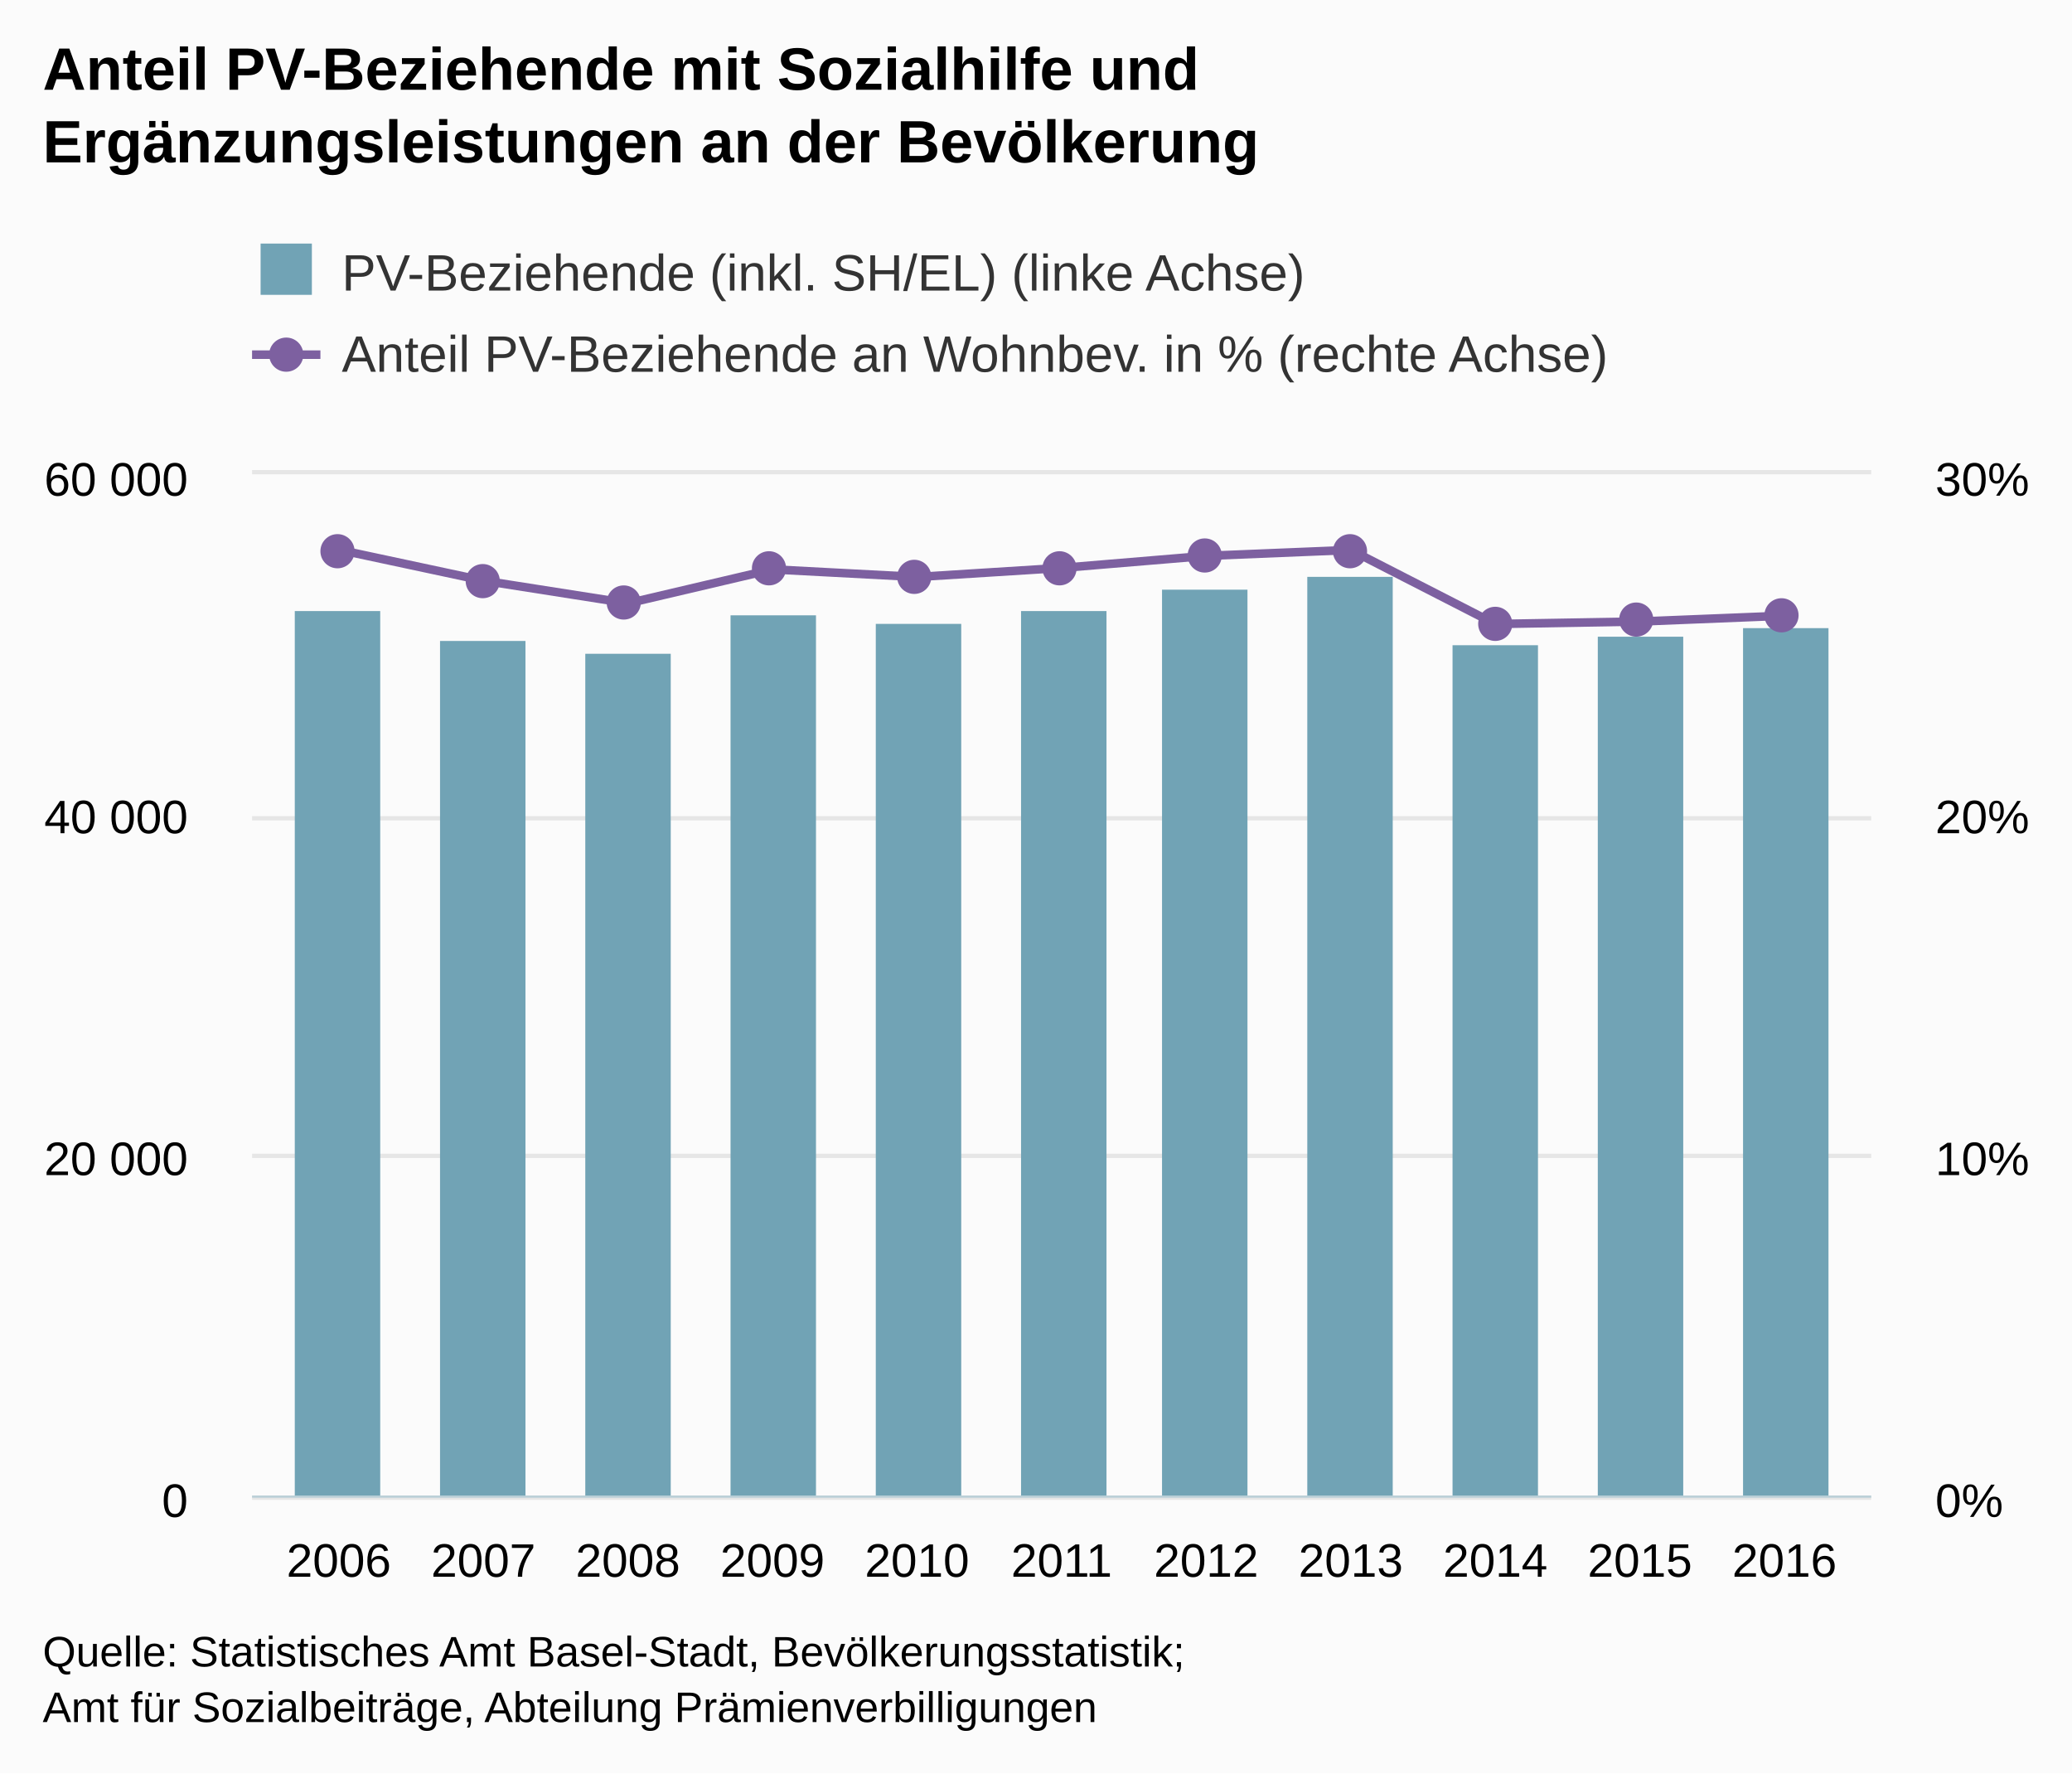
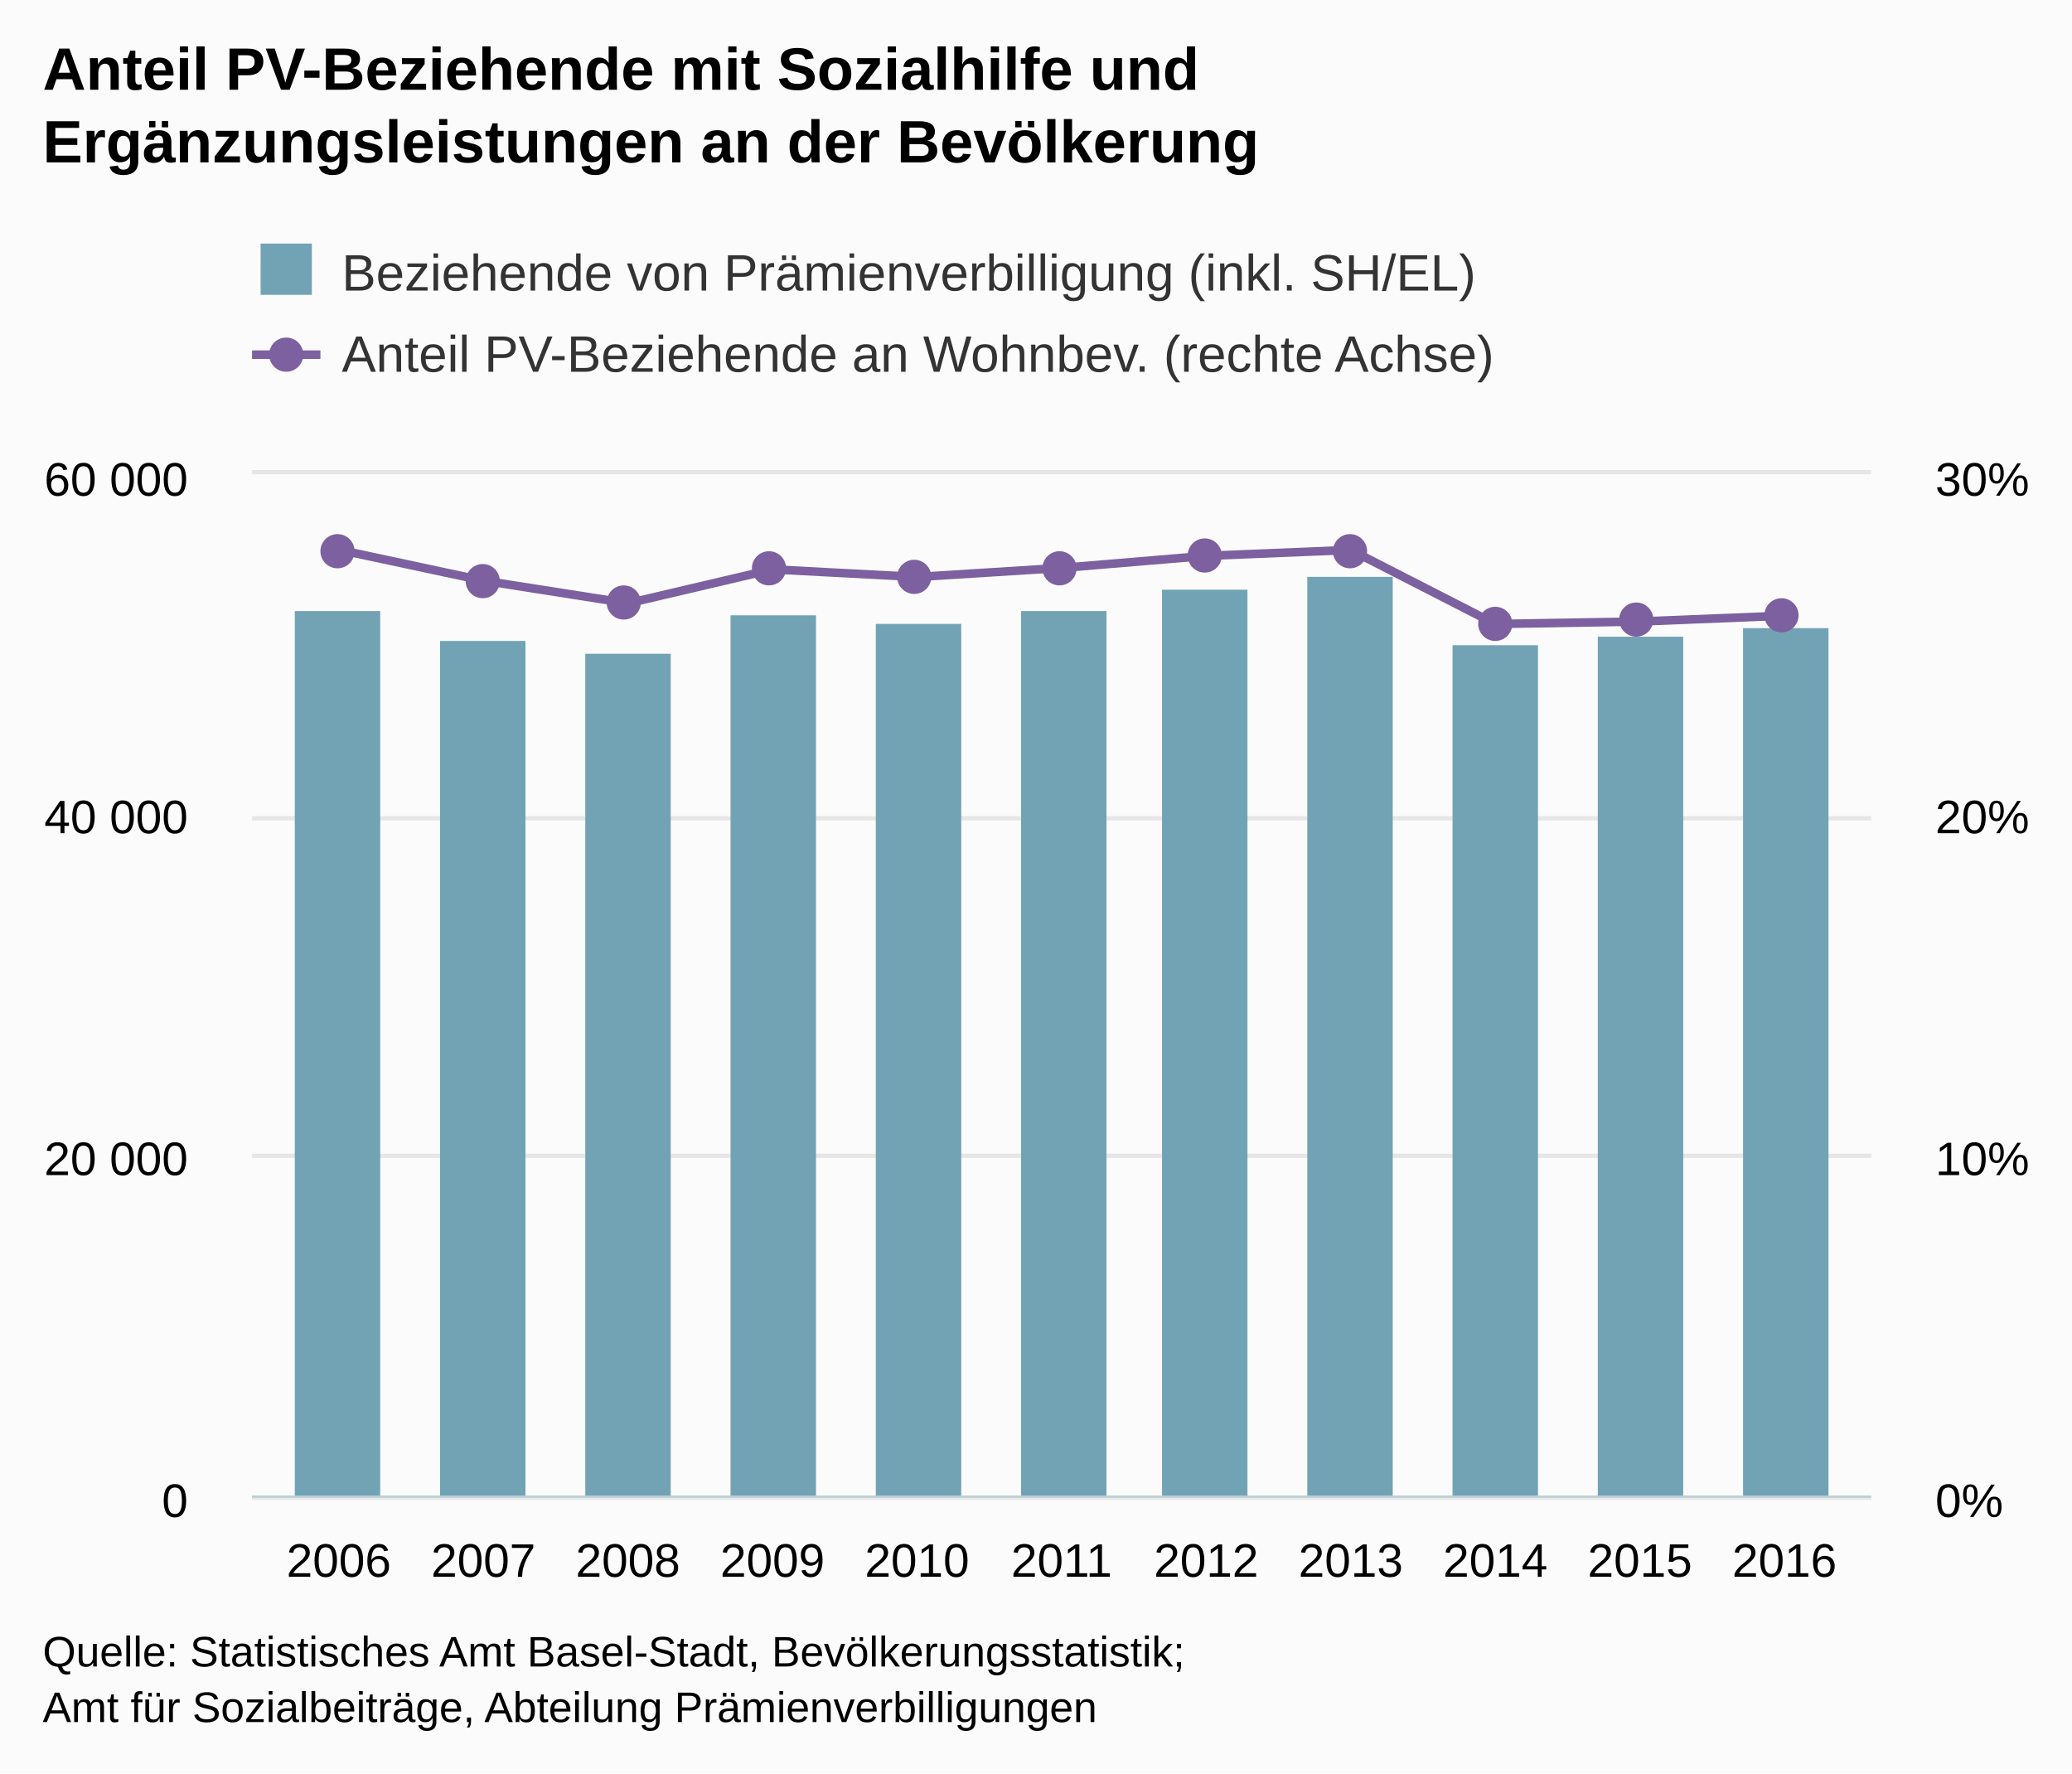
<svg xmlns="http://www.w3.org/2000/svg" version="1.1" class="highcharts-root" style="font-family:arial;font-size:12px;" viewBox="0 0 485 415">
  <defs>
    <clipPath>
      <rect x="0" y="0" width="379" height="239" fill="none" />
    </clipPath>
    <clipPath id="a">
      <rect x="0" y="0" width="379" height="239" fill="none" />
    </clipPath>
    <clipPath id="b">
      <rect x="0" y="0" width="379" height="239" fill="none" />
    </clipPath>
  </defs>
  <rect fill="#fbfbfb" class="highcharts-background" x="0" y="0" width="485" height="415" rx="0" ry="0" />
  <rect fill="none" class="highcharts-plot-background" x="59" y="111" width="379" height="239" />
  <g class="highcharts-pane-group" />
  <g class="highcharts-grid highcharts-xaxis-grid ">
    <path fill="none" class="highcharts-grid-line" d="M 78.5 111 L 78.5 350" opacity="1" />
    <path fill="none" class="highcharts-grid-line" d="M 112.5 111 L 112.5 350" opacity="1" />
    <path fill="none" class="highcharts-grid-line" d="M 146.5 111 L 146.5 350" opacity="1" />
    <path fill="none" class="highcharts-grid-line" d="M 180.5 111 L 180.5 350" opacity="1" />
    <path fill="none" class="highcharts-grid-line" d="M 214.5 111 L 214.5 350" opacity="1" />
    <path fill="none" class="highcharts-grid-line" d="M 248.5 111 L 248.5 350" opacity="1" />
    <path fill="none" class="highcharts-grid-line" d="M 281.5 111 L 281.5 350" opacity="1" />
    <path fill="none" class="highcharts-grid-line" d="M 315.5 111 L 315.5 350" opacity="1" />
    <path fill="none" class="highcharts-grid-line" d="M 349.5 111 L 349.5 350" opacity="1" />
    <path fill="none" class="highcharts-grid-line" d="M 383.5 111 L 383.5 350" opacity="1" />
    <path fill="none" class="highcharts-grid-line" d="M 417.5 111 L 417.5 350" opacity="1" />
  </g>
  <g class="highcharts-grid highcharts-yaxis-grid ">
    <path fill="none" stroke="#e6e6e6" stroke-width="1" class="highcharts-grid-line" d="M 59 350.5 L 438 350.5" opacity="1" />
    <path fill="none" stroke="#e6e6e6" stroke-width="1" class="highcharts-grid-line" d="M 59 270.5 L 438 270.5" opacity="1" />
    <path fill="none" stroke="#e6e6e6" stroke-width="1" class="highcharts-grid-line" d="M 59 191.5 L 438 191.5" opacity="1" />
    <path fill="none" stroke="#e6e6e6" stroke-width="1" class="highcharts-grid-line" d="M 59 110.5 L 438 110.5" opacity="1" />
  </g>
  <g class="highcharts-grid highcharts-yaxis-grid ">
    <path fill="none" class="highcharts-grid-line" d="M 59 350.5 L 438 350.5" opacity="1" />
    <path fill="none" class="highcharts-grid-line" d="M 59 270.5 L 438 270.5" opacity="1" />
    <path fill="none" class="highcharts-grid-line" d="M 59 191.5 L 438 191.5" opacity="1" />
    <path fill="none" class="highcharts-grid-line" d="M 59 111.5 L 438 111.5" opacity="1" />
  </g>
  <rect fill="none" class="highcharts-plot-border" x="59" y="111" width="379" height="239" />
  <g class="highcharts-axis highcharts-xaxis ">
    <path fill="none" class="highcharts-axis-line" stroke="#B9CFD7" stroke-width="0.5" d="M 59 350.25 L 438 350.25" />
  </g>
  <g class="highcharts-axis highcharts-yaxis ">
    <path fill="none" class="highcharts-axis-line" d="M 59 111 L 59 350" />
  </g>
  <g class="highcharts-axis highcharts-yaxis ">
    <path fill="none" class="highcharts-axis-line" d="M 438 111 L 438 350" />
  </g>
  <g class="highcharts-series-group">
    <g class="highcharts-series highcharts-series-0 highcharts-column-series highcharts-color-undefined " transform="translate(59,111) scale(1 1)" clip-path="url(#a)">
      <rect x="10" y="32" width="20" height="208" fill="#71a3b5" class="highcharts-point" />
      <rect x="44" y="39" width="20" height="201" fill="#71a3b5" class="highcharts-point" />
      <rect x="78" y="42" width="20" height="198" fill="#71a3b5" class="highcharts-point" />
      <rect x="112" y="33" width="20" height="207" fill="#71a3b5" class="highcharts-point" />
      <rect x="146" y="35" width="20" height="205" fill="#71a3b5" class="highcharts-point" />
      <rect x="180" y="32" width="20" height="208" fill="#71a3b5" class="highcharts-point" />
      <rect x="213" y="27" width="20" height="213" fill="#71a3b5" class="highcharts-point" />
      <rect x="247" y="24" width="20" height="216" fill="#71a3b5" class="highcharts-point" />
      <rect x="281" y="40" width="20" height="200" fill="#71a3b5" class="highcharts-point" />
      <rect x="315" y="38" width="20" height="202" fill="#71a3b5" class="highcharts-point" />
      <rect x="349" y="36" width="20" height="204" fill="#71a3b5" class="highcharts-point" />
    </g>
    <g class="highcharts-markers highcharts-series-0 highcharts-column-series highcharts-color-undefined " transform="translate(59,111) scale(1 1)" clip-path="none" />
    <g class="highcharts-series highcharts-series-1 highcharts-line-series highcharts-color-undefined " transform="translate(59,111) scale(1 1)" clip-path="url(#b)">
      <path fill="none" d="M 20.304 17.65 L 54.143 24.883 L 87.982 30.188 L 121.821 22.251 L 155.661 24.028 L 189.5 21.907 L 223.339 19.086 L 257.179 17.704 L 291.018 35.031 L 324.857 34.452 L 358.696 33.091" class="highcharts-graph" stroke="#7d60a0" stroke-width="2" stroke-linejoin="round" stroke-linecap="round" />
    </g>
    <g class="highcharts-markers highcharts-series-1 highcharts-line-series highcharts-color-undefined " transform="translate(59,111) scale(1 1)" clip-path="none">
      <path fill="#7d60a0" d="M 24 18 A 4 4 0 1 1 24 17.996 Z" class="highcharts-point" />
      <path fill="#7d60a0" d="M 58 25 A 4 4 0 1 1 58 24.996 Z" class="highcharts-point" />
      <path fill="#7d60a0" d="M 91 30 A 4 4 0 1 1 91 29.996 Z" class="highcharts-point" />
      <path fill="#7d60a0" d="M 125 22 A 4 4 0 1 1 125 21.996 Z" class="highcharts-point" />
      <path fill="#7d60a0" d="M 159 24 A 4 4 0 1 1 159 23.996 Z" class="highcharts-point" />
      <path fill="#7d60a0" d="M 193 22 A 4 4 0 1 1 193 21.996 Z" class="highcharts-point" />
      <path fill="#7d60a0" d="M 227 19 A 4 4 0 1 1 227 18.996 Z" class="highcharts-point" />
      <path fill="#7d60a0" d="M 261 18 A 4 4 0 1 1 261 17.996 Z" class="highcharts-point" />
      <path fill="#7d60a0" d="M 295 35 A 4 4 0 1 1 295 34.996 Z" class="highcharts-point" />
      <path fill="#7d60a0" d="M 328 34 A 4 4 0 1 1 328 33.996 Z" class="highcharts-point" />
      <path fill="#7d60a0" d="M 362 33 A 4 4 0 1 1 362 32.996 Z" class="highcharts-point" />
    </g>
  </g>
  <text x="10" text-anchor="start" class="highcharts-title" style="color:#000000;font-size:14px;font-weight:bold;fill:#000000;" y="21">
    <tspan>Anteil PV-Beziehende mit Sozialhilfe und</tspan>
    <tspan dy="17" x="10">Ergänzungsleistungen an der Bevölkerung</tspan>
  </text>
  <g class="highcharts-legend" transform="translate(51,50)">
-     <rect fill="none" class="highcharts-legend-box" rx="0" ry="0" x="0" y="0" width="335" height="49" visibility="visible" />
+     <rect fill="none" class="highcharts-legend-box" rx="0" ry="0" x="0" y="0" width="308" height="49" visibility="visible" />
    <g>
      <g>
        <g class="highcharts-legend-item highcharts-column-series highcharts-color-undefined highcharts-series-0" transform="translate(8,3)">
          <text x="21" style="color:#333333;font-size:12px;font-weight:normal;cursor:pointer;fill:#333333;" text-anchor="start" y="15">
-             <tspan>PV-Beziehende (inkl. SH/EL) (linke Achse)</tspan>
+             <tspan>Beziehende von Prämienverbilligung (inkl. SH/EL)</tspan>
          </text>
          <rect x="2" y="4" width="12" height="12" fill="#71a3b5" class="highcharts-point" />
        </g>
        <g class="highcharts-legend-item highcharts-line-series highcharts-color-undefined highcharts-series-1" transform="translate(8,22)">
          <path fill="none" d="M 0 11 L 16 11" class="highcharts-graph" stroke="#7d60a0" stroke-width="2" />
          <path fill="#7d60a0" d="M 12 11 A 4 4 0 1 1 12 10.996 Z" class="highcharts-point" />
          <text x="21" y="15" style="color:#333333;font-size:12px;font-weight:normal;cursor:pointer;fill:#333333;" text-anchor="start">
-             <tspan>Anteil PV-Beziehende an Wohnbev. in % (rechte Achse)</tspan>
+             <tspan>Anteil PV-Beziehende an Wohnbev. (rechte Achse)</tspan>
          </text>
        </g>
      </g>
    </g>
  </g>
  <g class="highcharts-axis-labels highcharts-xaxis-labels ">
    <text x="79.304" style="color:#000000;cursor:default;font-size:11px;fill:#000000;" text-anchor="middle" transform="translate(0,0)" y="369" opacity="1">
      2006
    </text>
    <text x="113.143" style="color:#000000;cursor:default;font-size:11px;fill:#000000;" text-anchor="middle" transform="translate(0,0)" y="369" opacity="1">
      2007
    </text>
    <text x="146.982" style="color:#000000;cursor:default;font-size:11px;fill:#000000;" text-anchor="middle" transform="translate(0,0)" y="369" opacity="1">
      2008
    </text>
    <text x="180.821" style="color:#000000;cursor:default;font-size:11px;fill:#000000;" text-anchor="middle" transform="translate(0,0)" y="369" opacity="1">
      2009
    </text>
    <text x="214.661" style="color:#000000;cursor:default;font-size:11px;fill:#000000;" text-anchor="middle" transform="translate(0,0)" y="369" opacity="1">
      2010
    </text>
    <text x="248.5" style="color:#000000;cursor:default;font-size:11px;fill:#000000;" text-anchor="middle" transform="translate(0,0)" y="369" opacity="1">
      2011
    </text>
    <text x="282.339" style="color:#000000;cursor:default;font-size:11px;fill:#000000;" text-anchor="middle" transform="translate(0,0)" y="369" opacity="1">
      2012
    </text>
    <text x="316.179" style="color:#000000;cursor:default;font-size:11px;fill:#000000;" text-anchor="middle" transform="translate(0,0)" y="369" opacity="1">
      2013
    </text>
    <text x="350.018" style="color:#000000;cursor:default;font-size:11px;fill:#000000;" text-anchor="middle" transform="translate(0,0)" y="369" opacity="1">
      2014
    </text>
    <text x="383.857" style="color:#000000;cursor:default;font-size:11px;fill:#000000;" text-anchor="middle" transform="translate(0,0)" y="369" opacity="1">
      2015
    </text>
    <text x="417.696" style="color:#000000;cursor:default;font-size:11px;fill:#000000;" text-anchor="middle" transform="translate(0,0)" y="369" opacity="1">
      2016
    </text>
  </g>
  <g class="highcharts-axis-labels highcharts-yaxis-labels ">
    <text x="44" style="color:#000000;cursor:default;font-size:11px;fill:#000000;" text-anchor="end" transform="translate(0,0)" y="355" opacity="1">
      <tspan>0</tspan>
    </text>
    <text x="44" style="color:#000000;cursor:default;font-size:11px;fill:#000000;" text-anchor="end" transform="translate(0,0)" y="275" opacity="1">
      <tspan>20 000</tspan>
    </text>
    <text x="44" style="color:#000000;cursor:default;font-size:11px;fill:#000000;" text-anchor="end" transform="translate(0,0)" y="195" opacity="1">
      <tspan>40 000</tspan>
    </text>
    <text x="44" style="color:#000000;cursor:default;font-size:11px;fill:#000000;" text-anchor="end" transform="translate(0,0)" y="116" opacity="1">
      <tspan>60 000</tspan>
    </text>
  </g>
  <g class="highcharts-axis-labels highcharts-yaxis-labels ">
    <text x="453" style="color:#000000;cursor:default;font-size:11px;fill:#000000;" text-anchor="start" transform="translate(0,0)" y="355" opacity="1">
      <tspan>0%</tspan>
    </text>
    <text x="453" style="color:#000000;cursor:default;font-size:11px;fill:#000000;" text-anchor="start" transform="translate(0,0)" y="275" opacity="1">
      <tspan>10%</tspan>
    </text>
    <text x="453" style="color:#000000;cursor:default;font-size:11px;fill:#000000;" text-anchor="start" transform="translate(0,0)" y="195" opacity="1">
      <tspan>20%</tspan>
    </text>
    <text x="453" style="color:#000000;cursor:default;font-size:11px;fill:#000000;" text-anchor="start" transform="translate(0,0)" y="116" opacity="1">
      <tspan>30%</tspan>
    </text>
  </g>
  <text x="10" class="highcharts-credits" text-anchor="start" style="cursor:default;color:#000000;font-size:10px;fill:#000000;" y="390">
    <tspan>Quelle: Statistisches Amt Basel-Stadt, Bevölkerungsstatistik;</tspan>
    <tspan x="10" dy="13">Amt für Sozialbeiträge, Abteilung Prämienverbilligungen</tspan>
  </text>
</svg>
